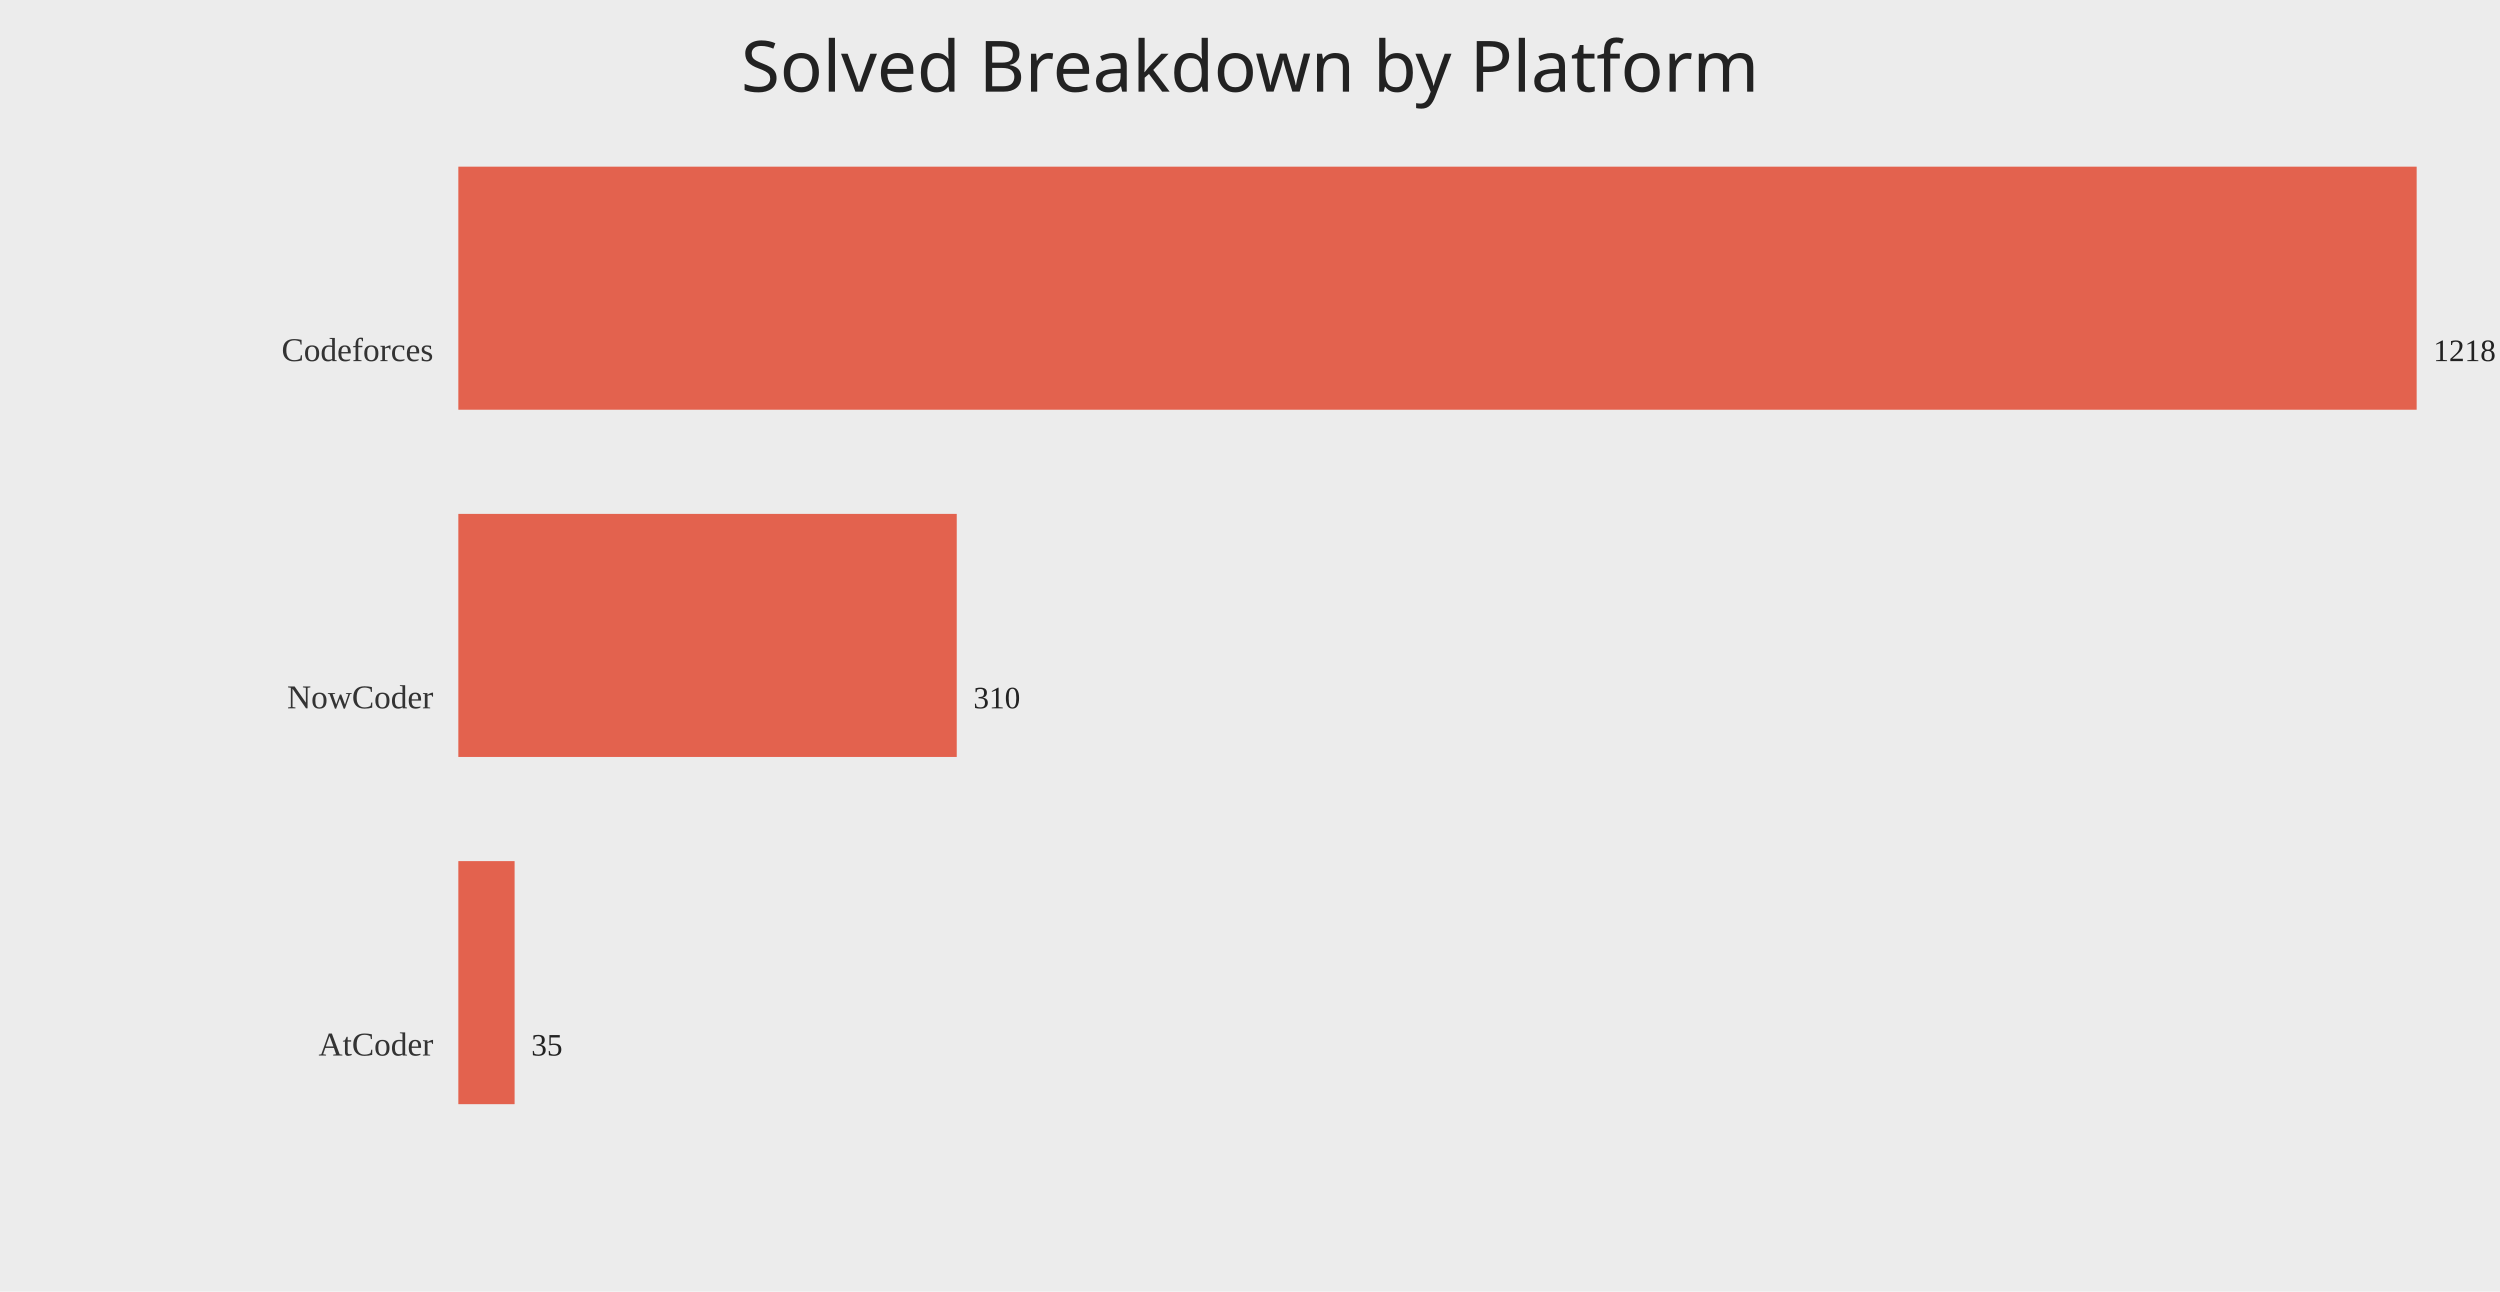
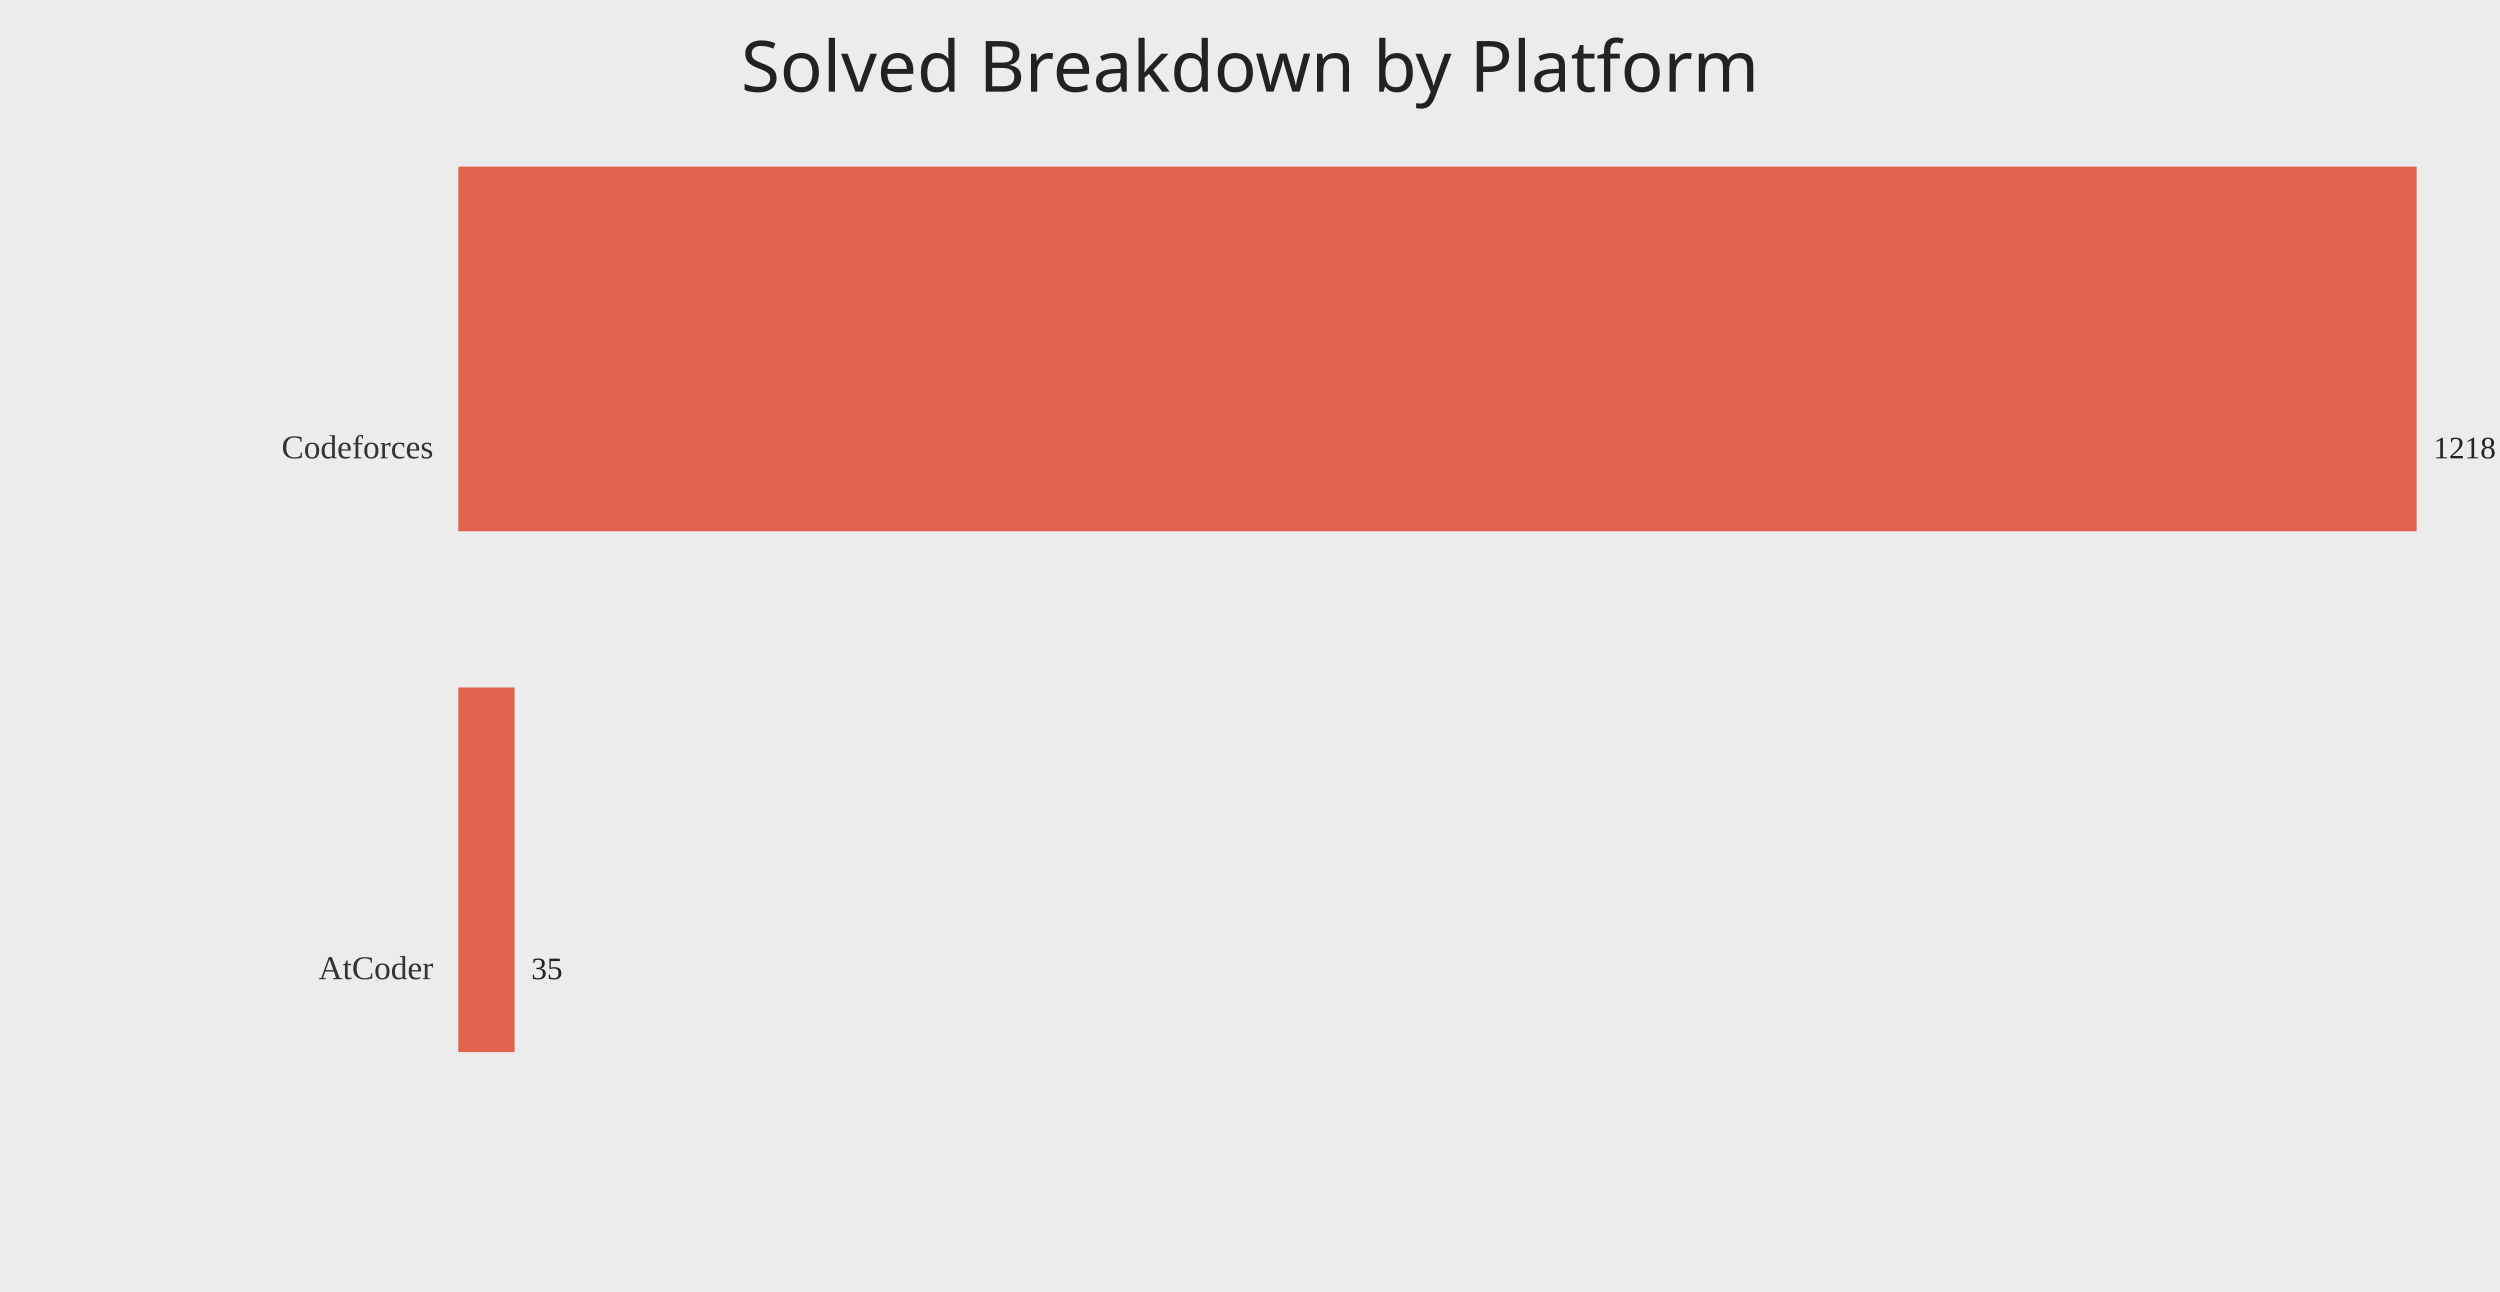
<svg xmlns="http://www.w3.org/2000/svg" width="1200" height="620">
  <rect width="100%" height="100%" fill="#ececec" />
  <text x="50%" y="44" text-anchor="middle" fill="#222" font-size="34" font-family="Comic Sans MS, Segoe UI">Solved Breakdown by Platform</text>
-   <text x="208" y="173.33" text-anchor="end" fill="#333" font-size="16">Codeforces</text>
-   <rect x="220" y="80.00" width="940.00" height="116.67" fill="#e24a33" opacity="0.85" />
-   <text x="1168.00" y="173.33" fill="#222" font-size="15">1218</text>
-   <text x="208" y="340.00" text-anchor="end" fill="#333" font-size="16">NowCoder</text>
-   <rect x="220" y="246.67" width="239.24" height="116.67" fill="#e24a33" opacity="0.85" />
-   <text x="467.24" y="340.00" fill="#222" font-size="15">310</text>
-   <text x="208" y="506.67" text-anchor="end" fill="#333" font-size="16">AtCoder</text>
-   <rect x="220" y="413.33" width="27.01" height="116.67" fill="#e24a33" opacity="0.85" />
-   <text x="255.01" y="506.67" fill="#222" font-size="15">35</text>
+   <text x="208" y="220.00" text-anchor="end" fill="#333" font-size="16">Codeforces</text>
+   <rect x="220" y="80.00" width="940.00" height="175.00" fill="#e24a33" opacity="0.85" />
+   <text x="1168.00" y="220.00" fill="#222" font-size="15">1218</text>
+   <text x="208" y="470.00" text-anchor="end" fill="#333" font-size="16">AtCoder</text>
+   <rect x="220" y="330.00" width="27.01" height="175.00" fill="#e24a33" opacity="0.85" />
+   <text x="255.01" y="470.00" fill="#222" font-size="15">35</text>
</svg>
